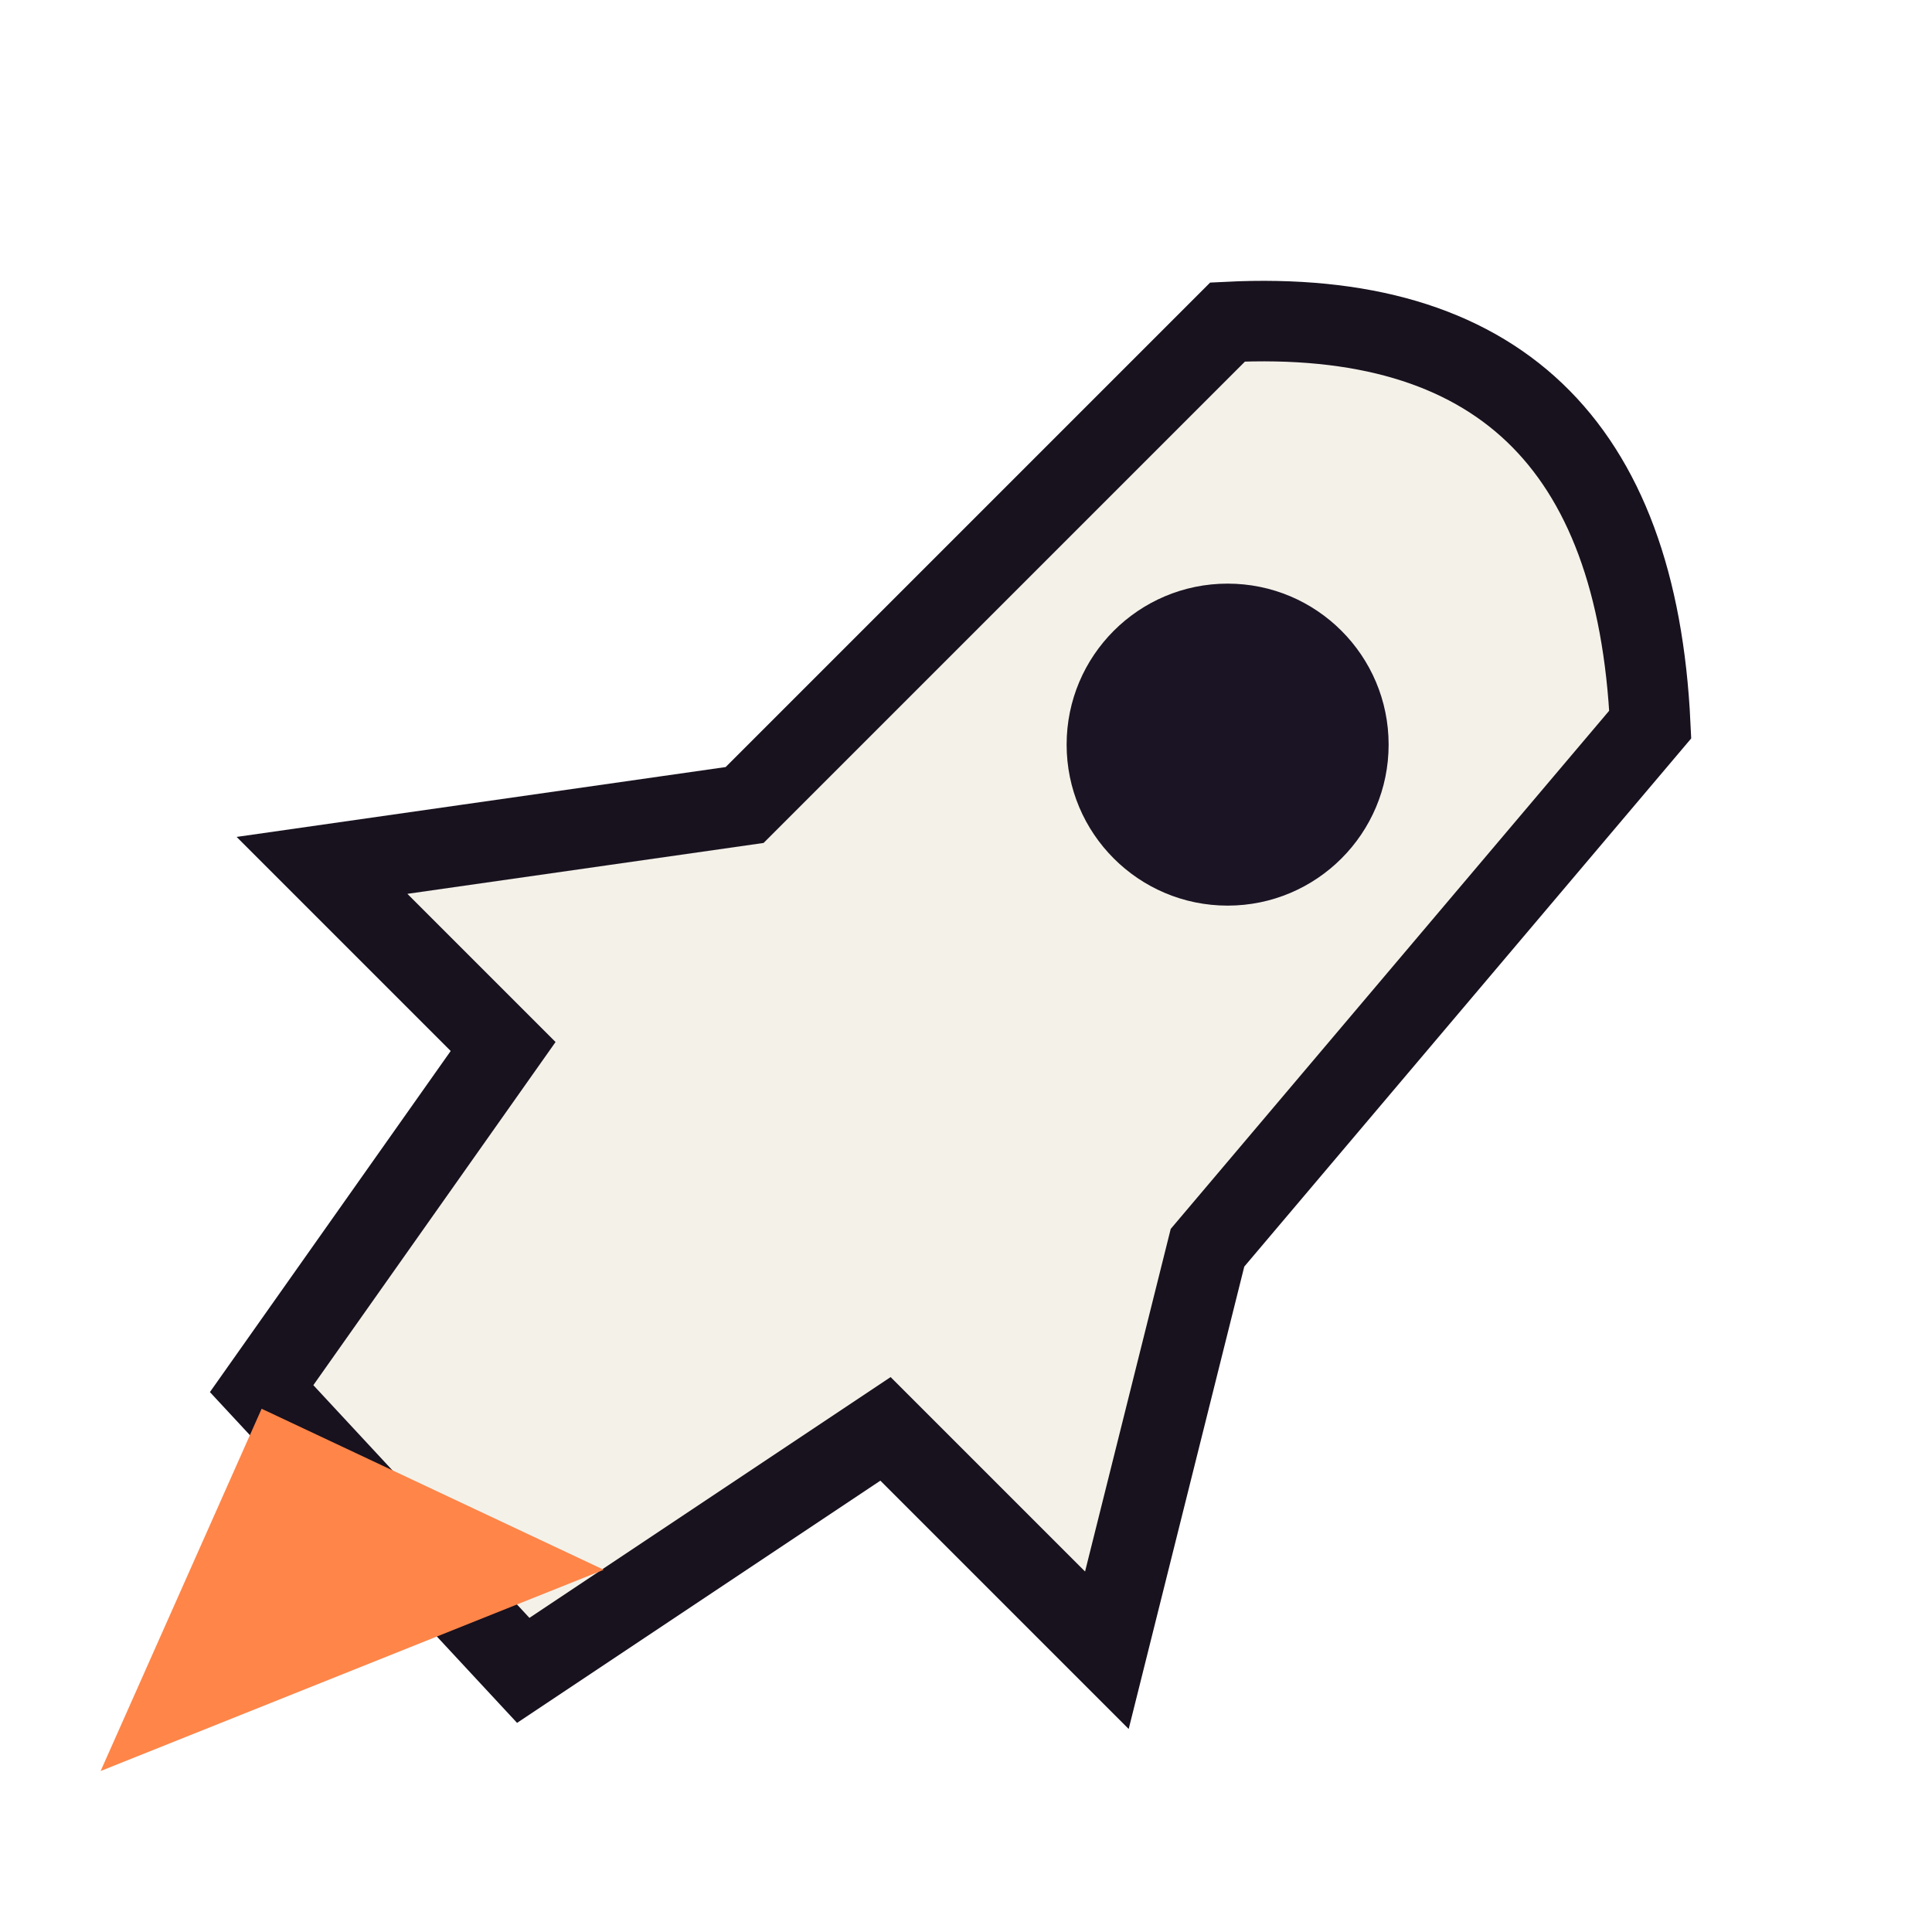
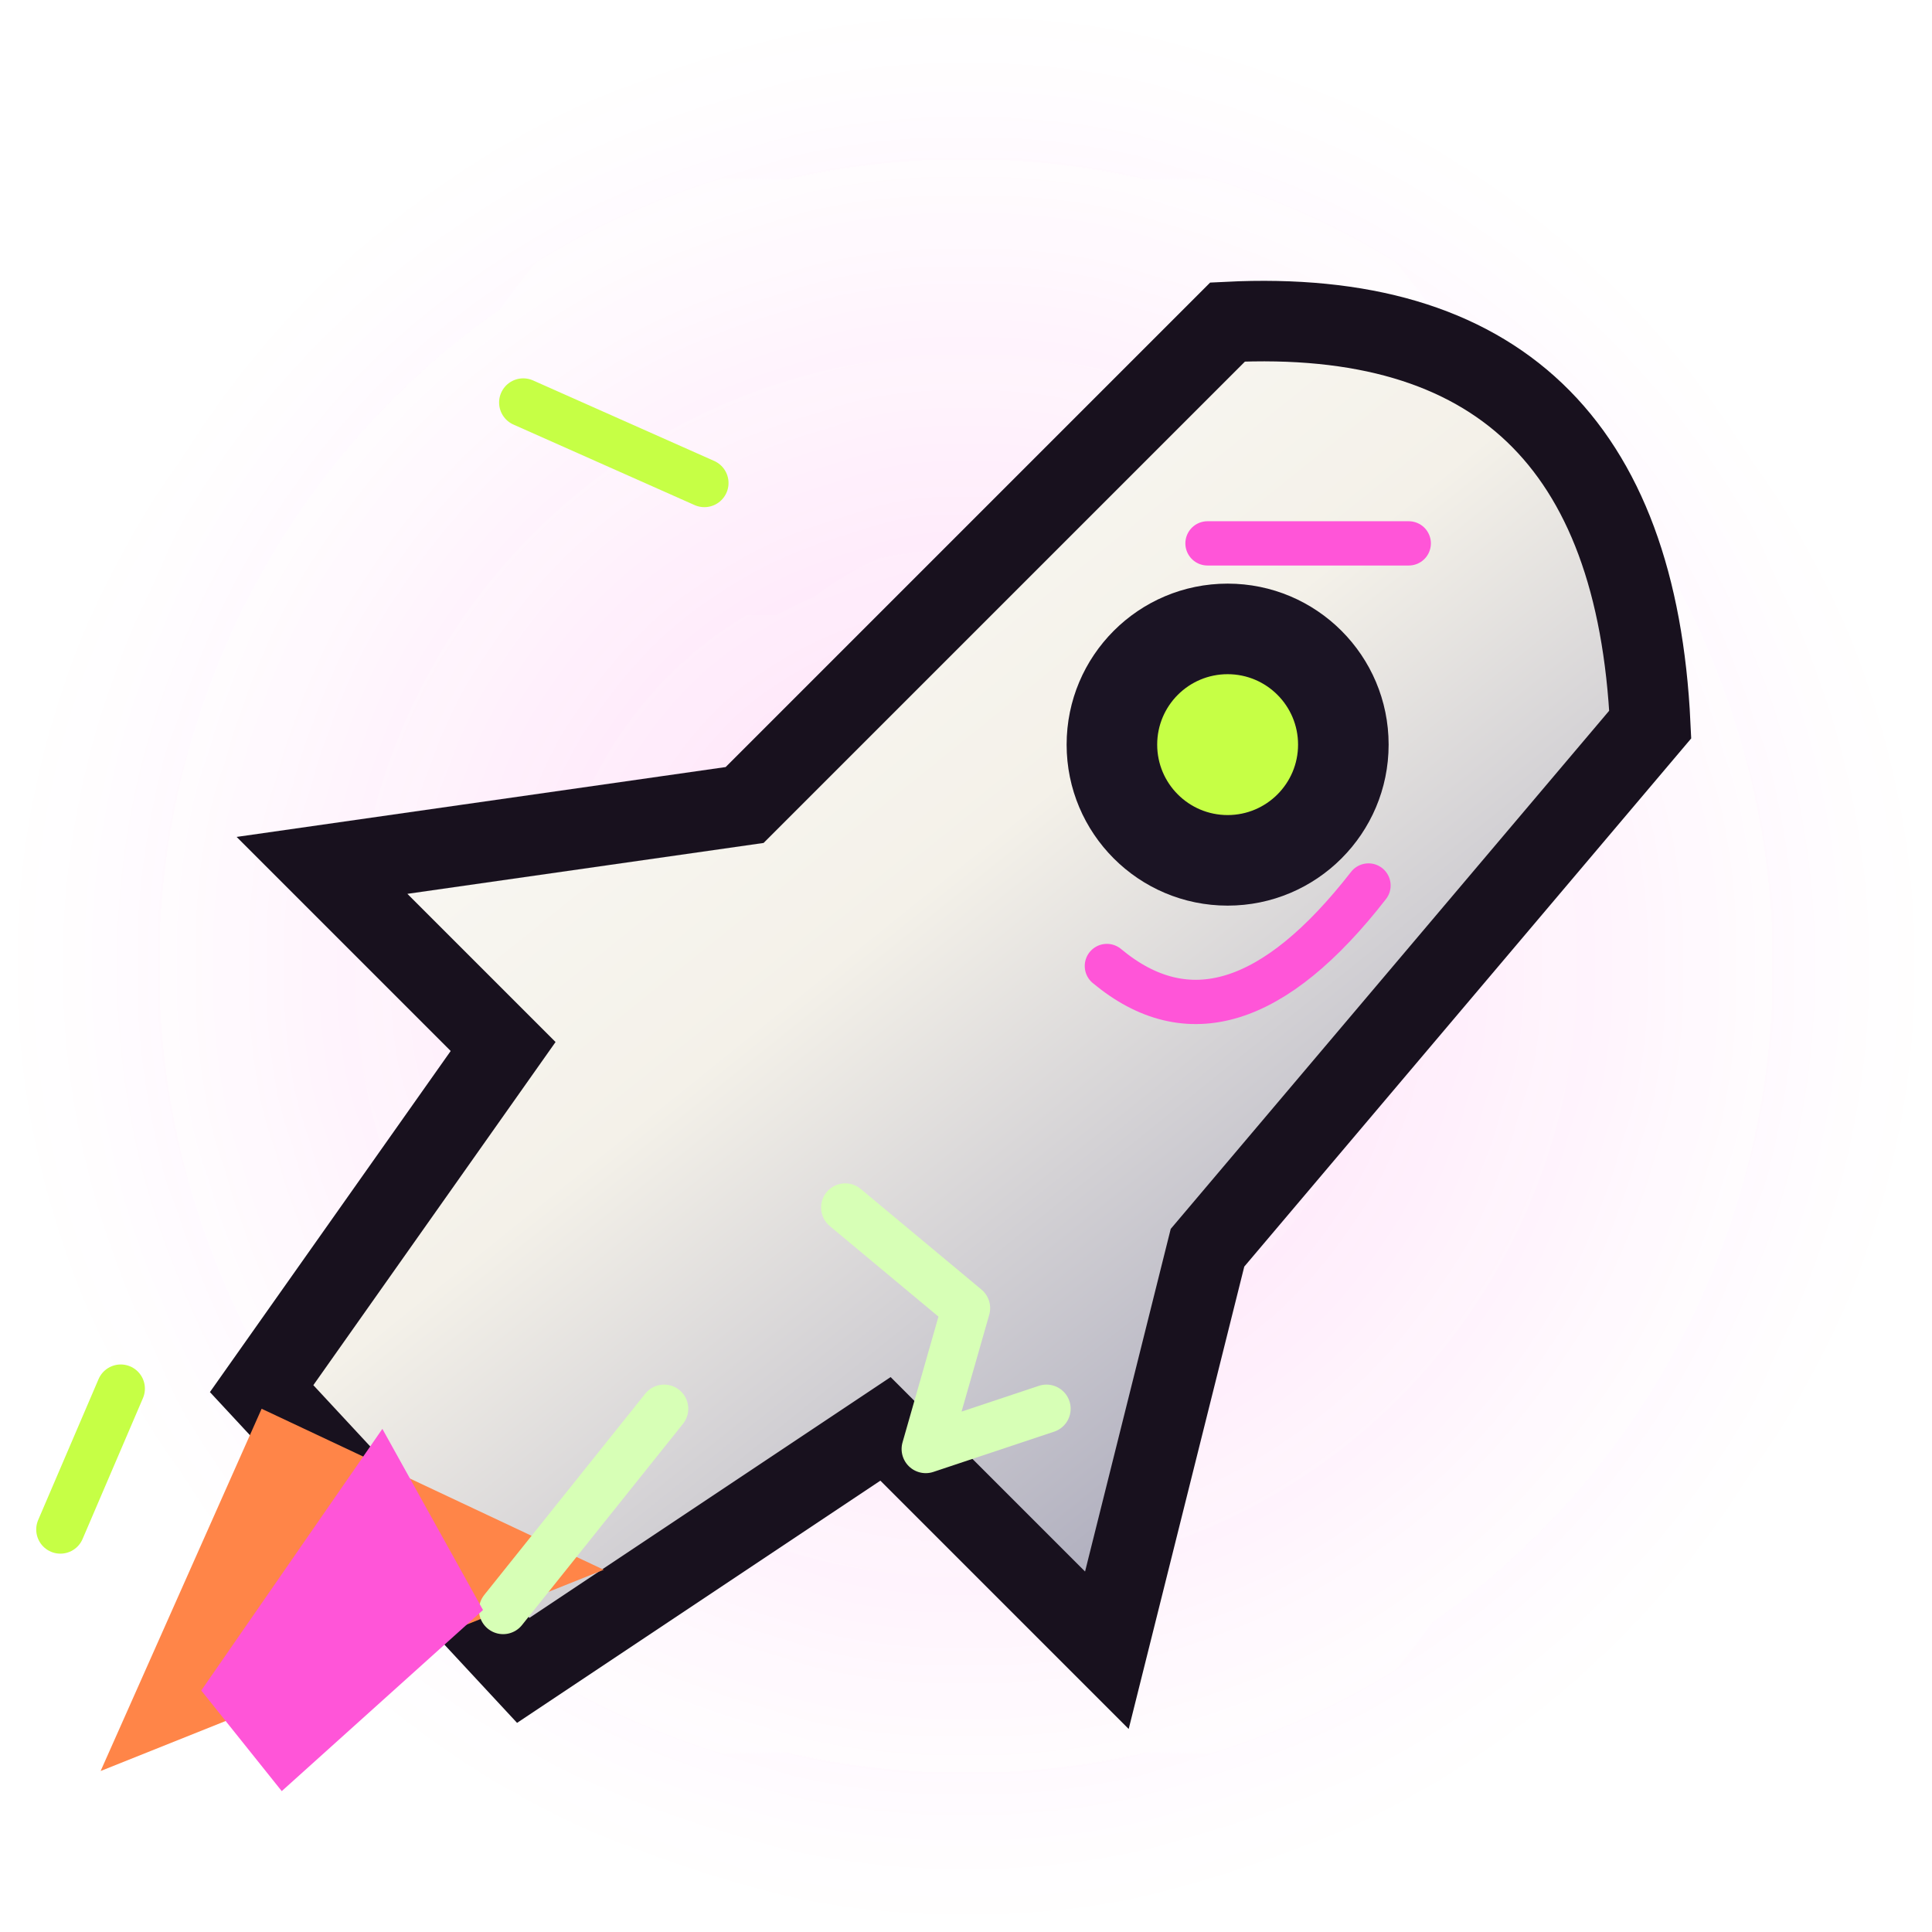
- <svg xmlns="http://www.w3.org/2000/svg" viewBox="0 0 96 96" role="img" aria-label="Skull Missile original arcade sprite">
-   <path d="M13 69 25 52 16 43 37 40 61 16Q81 15 82 36L60 62 55 82 44 71 26 83Z" fill="#f4f1e9" stroke="#18111e" stroke-width="4" />
-   <circle cx="61" cy="37" r="8" fill="#1b1424" />
-   <path d="M13 70 5 88 30 78" fill="#ff8548" />
+ <svg xmlns="http://www.w3.org/2000/svg" viewBox="0 0 96 96" role="img" aria-labelledby="title desc">
+   <defs>
+     <linearGradient id="material" x1="0" y1="0" x2=".85" y2="1">
+       <stop stop-color="#ffffff" />
+       <stop offset=".48" stop-color="#f4f1e9" />
+       <stop offset="1" stop-color="#9292ac" />
+     </linearGradient>
+     <radialGradient id="ambient">
+       <stop stop-color="#ff55d8" stop-opacity=".2" />
+       <stop offset="1" stop-color="#ff55d8" stop-opacity="0" />
+     </radialGradient>
+     <filter id="aura" x="-50%" y="-50%" width="200%" height="200%">
+       <feGaussianBlur stdDeviation="3.5" />
+     </filter>
+   </defs>
+   <circle cx="48" cy="48" r="45" fill="url(#ambient)" filter="url(#aura)" />
+   <g id="sprite">
+     <path d="M13 69 25 52 16 43 37 40 61 16Q81 15 82 36L60 62 55 82 44 71 26 83Z" fill="url(#material)" stroke="#18111e" stroke-width="4" />
+     <circle cx="61" cy="37" r="8" fill="#1b1424" />
+     <path d="M13 70 5 88 30 78" fill="#ff8548" />
+   </g>
+   <g id="details" stroke-linejoin="round" stroke-linecap="round">
+     <path d="M55 48q6 5 13-4m-8-17 10 0" stroke="#ff55d8" stroke-width="2.2" fill="none" />
+     <path d="m42 60 6 5-2 7 6-2m-19 0-8 10" stroke="#d7ffb6" stroke-width="2.4" fill="none" />
+     <path d="m10 84 9-13 5 9-10 9Z" fill="#ff55d8" />
+     <path d="m6 69-3 7m32-52-9-4" stroke="#c6ff45" stroke-width="2.4" />
+     <circle cx="61" cy="37" r="3.5" fill="#c6ff45" />
+   </g>
</svg>
